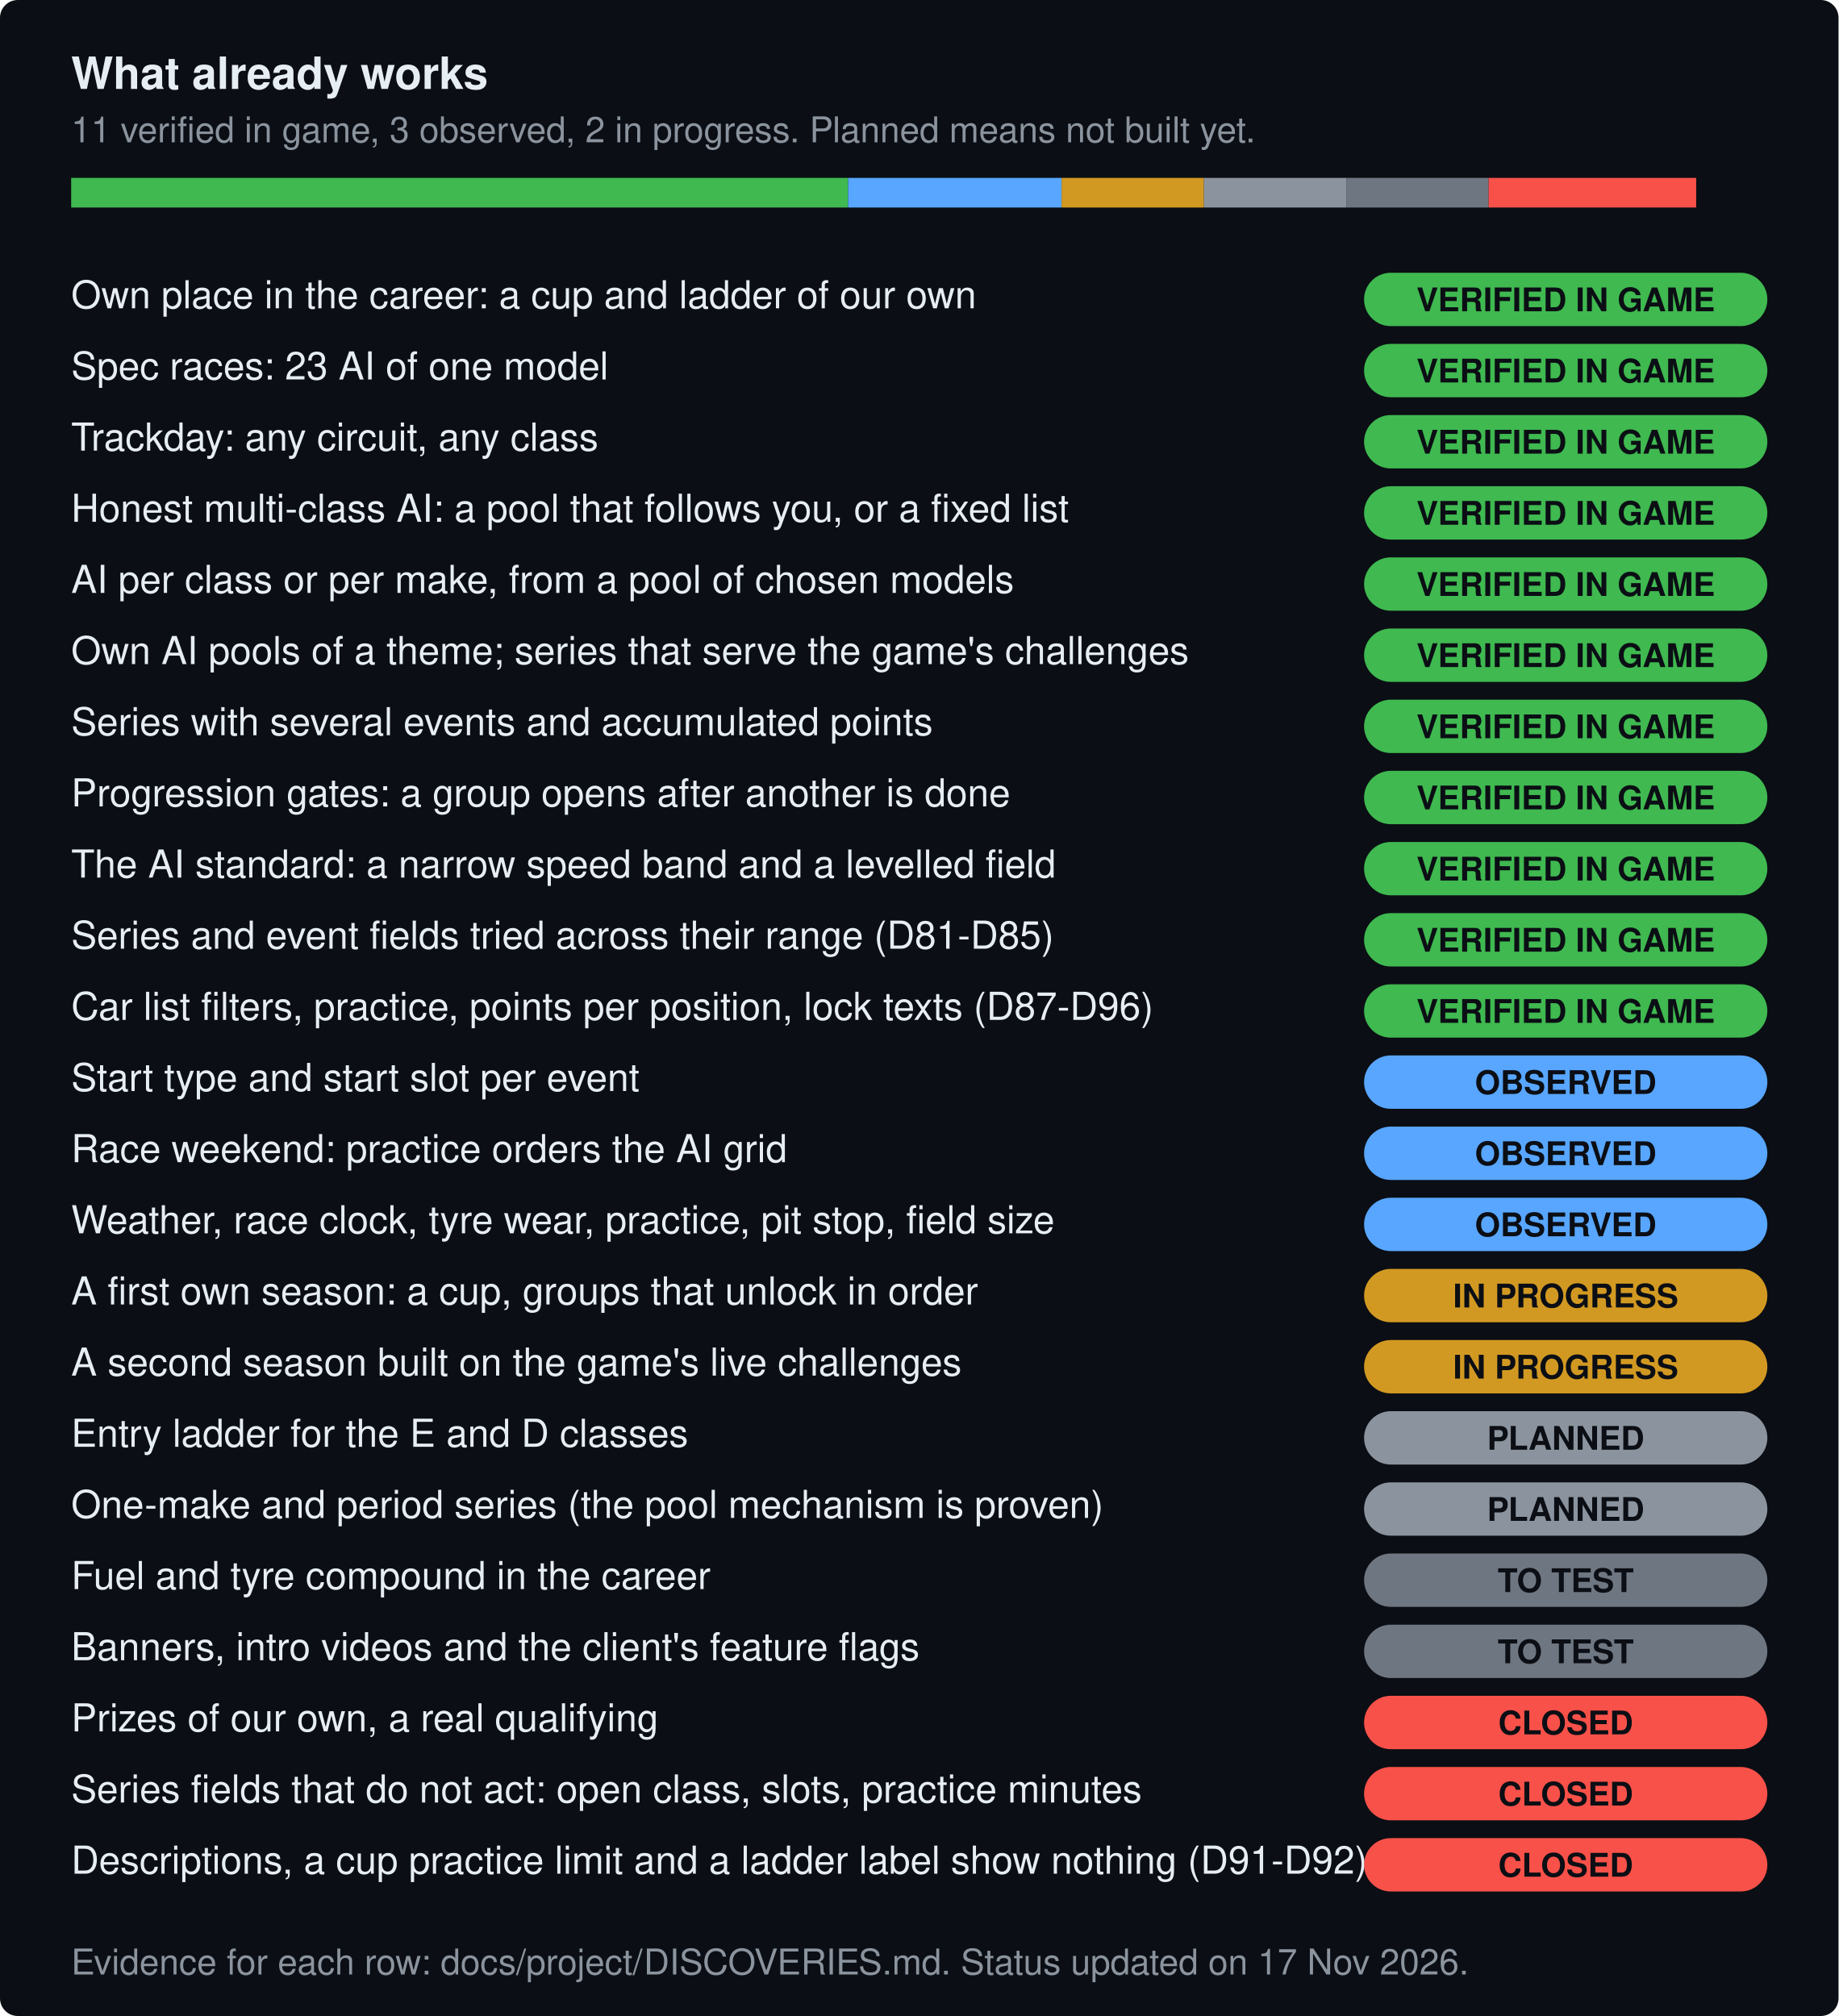
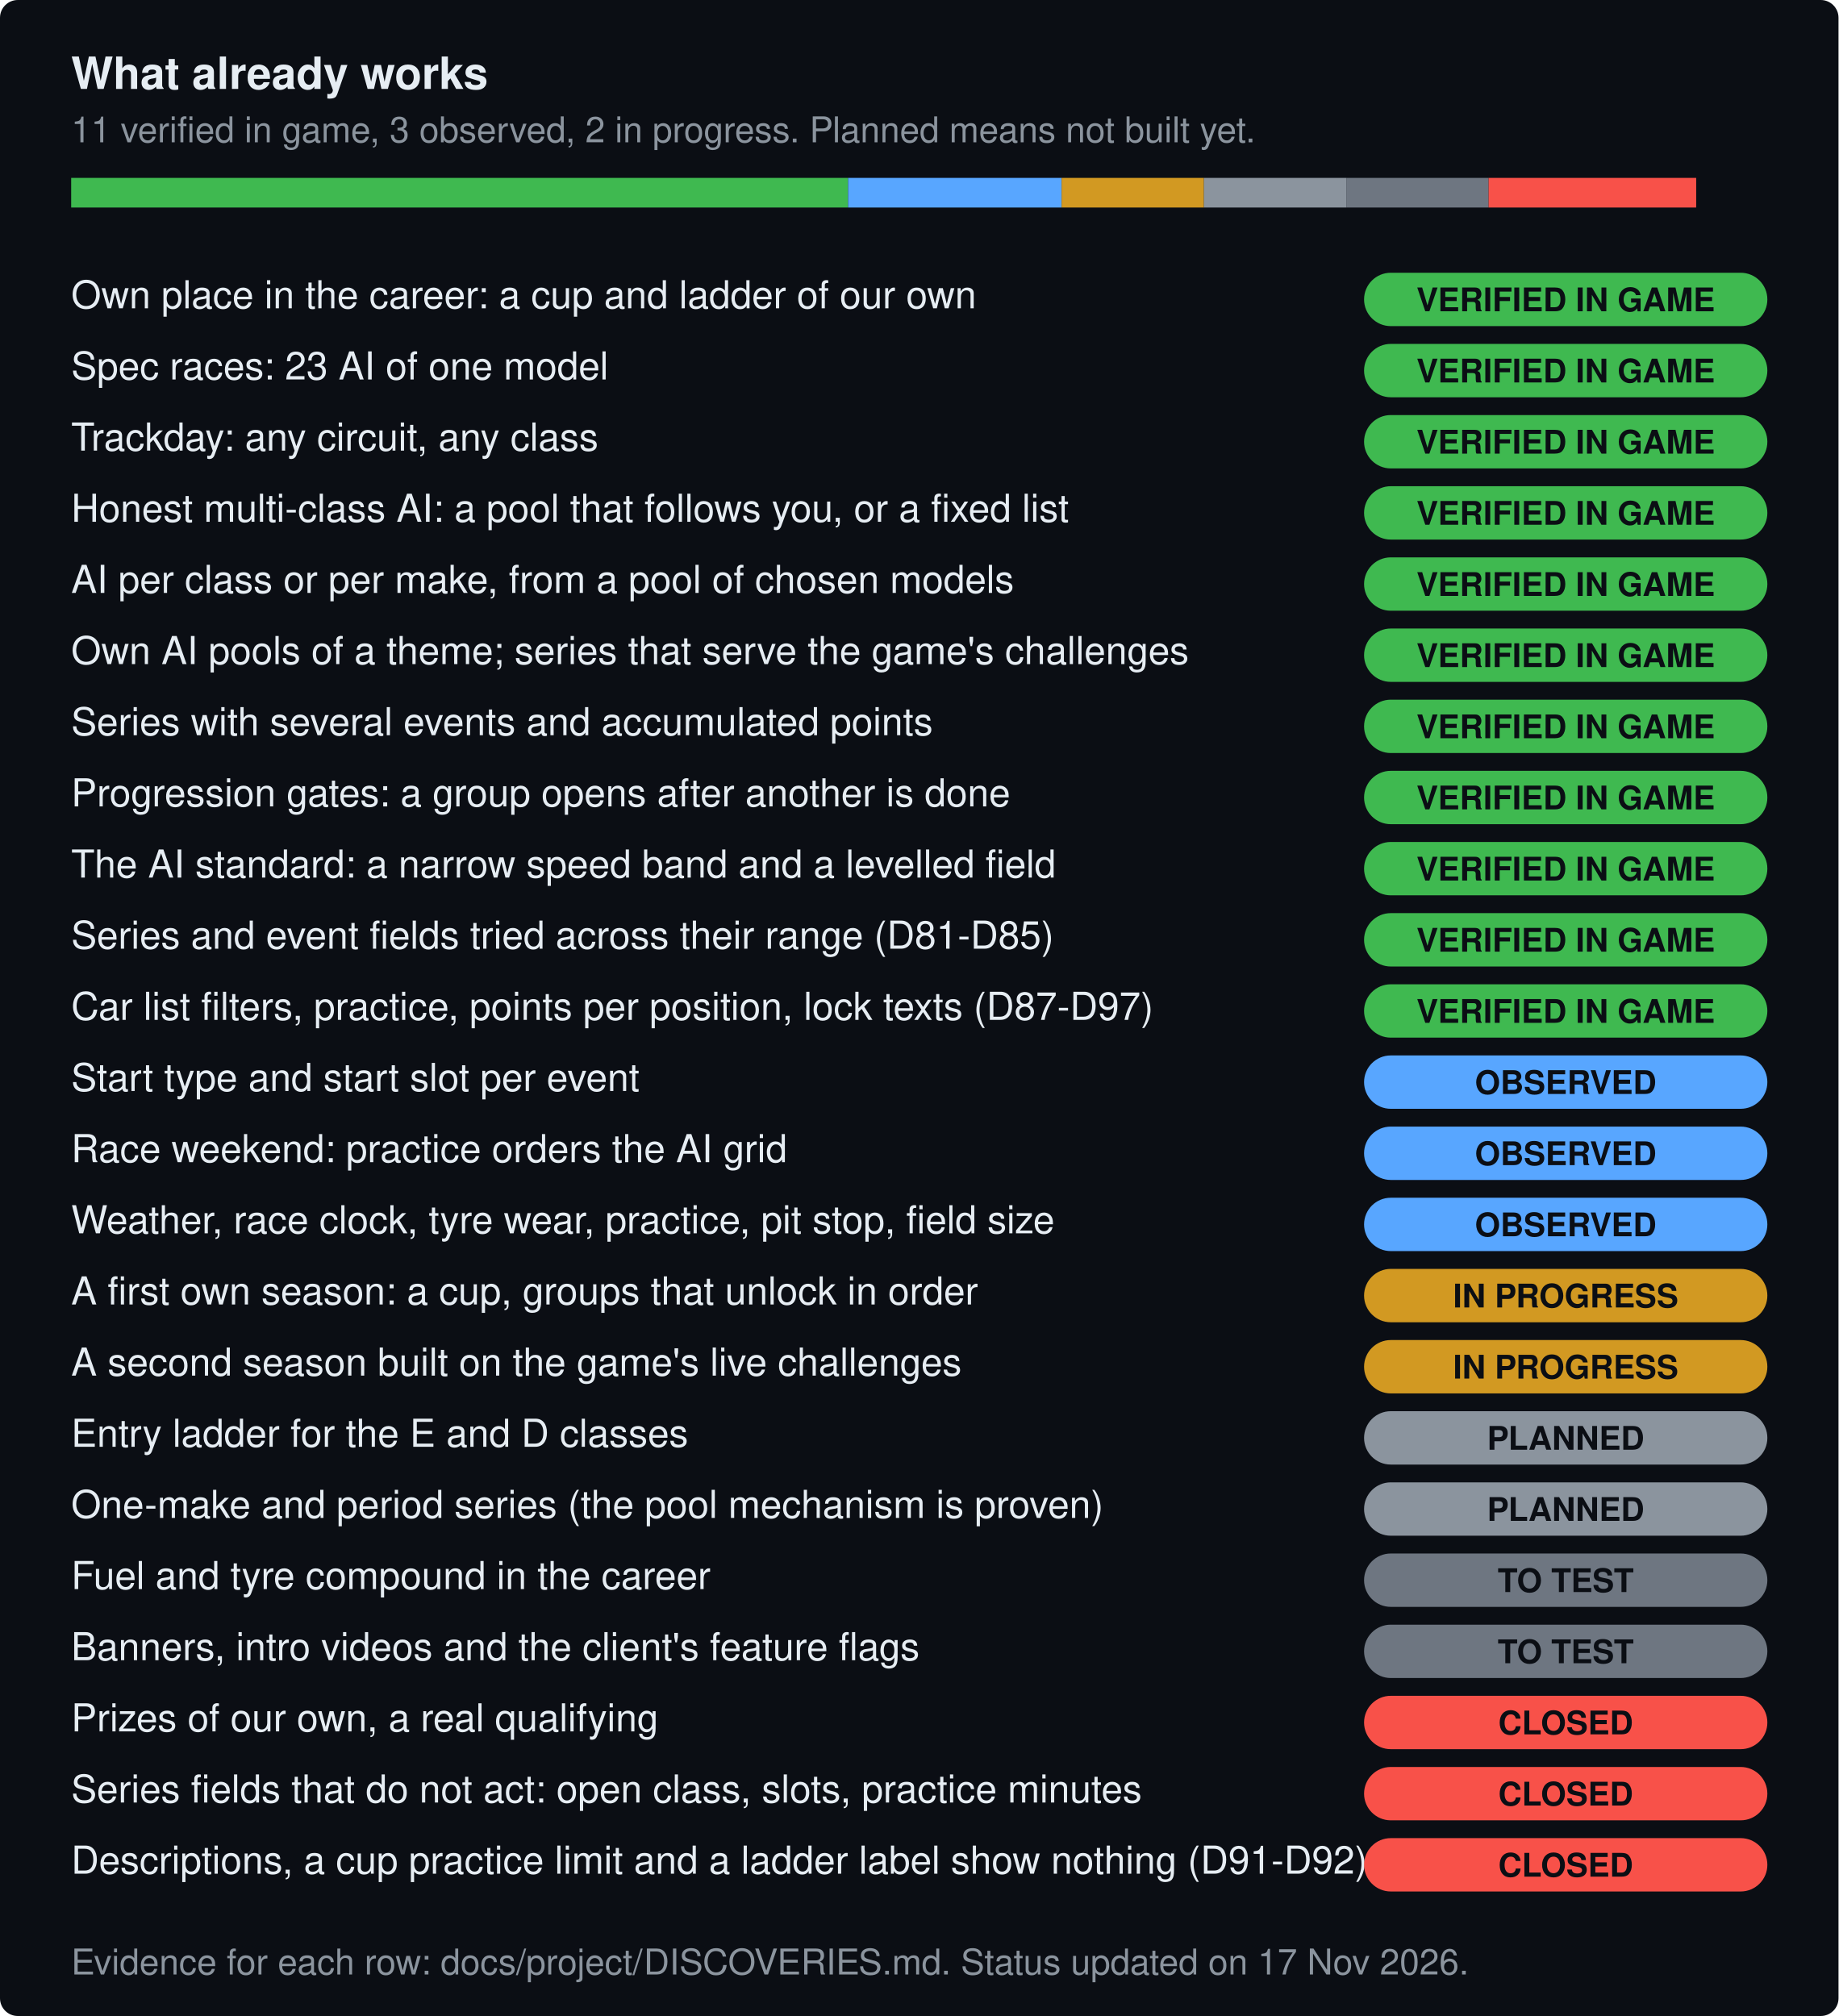
<svg xmlns="http://www.w3.org/2000/svg" viewBox="0 0 620 680" width="100%" role="img" aria-labelledby="t d">
  <style>
    .bg{fill:#0B0E14}
    .h{font:700 15px "Segoe UI",Helvetica,Arial,sans-serif;fill:#E6EDF3}
    .s{font:12px "Segoe UI",Helvetica,Arial,sans-serif;fill:#8B949E}
    .r{font:13px "Segoe UI",Helvetica,Arial,sans-serif;fill:#E6EDF3}
    .p{font:700 11px "Segoe UI",Helvetica,Arial,sans-serif;fill:#0B0E14}
    .l{stroke:#21262D;stroke-width:1}
  </style>
  <rect class="bg" width="620" height="680" rx="6" />
  <text class="h" x="24" y="30">What already works</text>
  <text class="s" x="24" y="48">11 verified in game, 3 observed, 2 in progress. Planned means not built yet.</text>
  <g transform="translate(24,60)">
    <rect x="0" y="0" width="262" height="10" fill="#3FB950" />
    <rect x="262" y="0" width="72" height="10" fill="#58A6FF" />
    <rect x="334" y="0" width="48" height="10" fill="#D29922" />
    <rect x="382" y="0" width="48" height="10" fill="#8B949E" />
    <rect x="430" y="0" width="48" height="10" fill="#6E7681" />
    <rect x="478" y="0" width="70" height="10" fill="#F85149" />
  </g>
  <g transform="translate(24,92)">
    <text class="r" x="0" y="12">Own place in the career: a cup and ladder of our own</text>
    <rect x="436" y="0" width="136" height="18" rx="9" fill="#3FB950" />
    <text class="p" x="504" y="13" text-anchor="middle">VERIFIED IN GAME</text>
    <g transform="translate(0,24)">
      <text class="r" x="0" y="12">Spec races: 23 AI of one model</text>
      <rect x="436" y="0" width="136" height="18" rx="9" fill="#3FB950" />
      <text class="p" x="504" y="13" text-anchor="middle">VERIFIED IN GAME</text>
    </g>
    <g transform="translate(0,48)">
      <text class="r" x="0" y="12">Trackday: any circuit, any class</text>
      <rect x="436" y="0" width="136" height="18" rx="9" fill="#3FB950" />
      <text class="p" x="504" y="13" text-anchor="middle">VERIFIED IN GAME</text>
    </g>
    <g transform="translate(0,72)">
      <text class="r" x="0" y="12">Honest multi-class AI: a pool that follows you, or a fixed list</text>
      <rect x="436" y="0" width="136" height="18" rx="9" fill="#3FB950" />
      <text class="p" x="504" y="13" text-anchor="middle">VERIFIED IN GAME</text>
    </g>
    <g transform="translate(0,96)">
      <text class="r" x="0" y="12">AI per class or per make, from a pool of chosen models</text>
      <rect x="436" y="0" width="136" height="18" rx="9" fill="#3FB950" />
      <text class="p" x="504" y="13" text-anchor="middle">VERIFIED IN GAME</text>
    </g>
    <g transform="translate(0,120)">
      <text class="r" x="0" y="12">Own AI pools of a theme; series that serve the game's challenges</text>
      <rect x="436" y="0" width="136" height="18" rx="9" fill="#3FB950" />
      <text class="p" x="504" y="13" text-anchor="middle">VERIFIED IN GAME</text>
    </g>
    <g transform="translate(0,144)">
      <text class="r" x="0" y="12">Series with several events and accumulated points</text>
      <rect x="436" y="0" width="136" height="18" rx="9" fill="#3FB950" />
      <text class="p" x="504" y="13" text-anchor="middle">VERIFIED IN GAME</text>
    </g>
    <g transform="translate(0,168)">
      <text class="r" x="0" y="12">Progression gates: a group opens after another is done</text>
      <rect x="436" y="0" width="136" height="18" rx="9" fill="#3FB950" />
      <text class="p" x="504" y="13" text-anchor="middle">VERIFIED IN GAME</text>
    </g>
    <g transform="translate(0,192)">
      <text class="r" x="0" y="12">The AI standard: a narrow speed band and a levelled field</text>
      <rect x="436" y="0" width="136" height="18" rx="9" fill="#3FB950" />
      <text class="p" x="504" y="13" text-anchor="middle">VERIFIED IN GAME</text>
    </g>
    <g transform="translate(0,216)">
      <text class="r" x="0" y="12">Series and event fields tried across their range (D81-D85)</text>
      <rect x="436" y="0" width="136" height="18" rx="9" fill="#3FB950" />
      <text class="p" x="504" y="13" text-anchor="middle">VERIFIED IN GAME</text>
    </g>
    <g transform="translate(0,240)">
-       <text class="r" x="0" y="12">Car list filters, practice, points per position, lock texts (D87-D96)</text>
+       <text class="r" x="0" y="12">Car list filters, practice, points per position, lock texts (D87-D97)</text>
      <rect x="436" y="0" width="136" height="18" rx="9" fill="#3FB950" />
      <text class="p" x="504" y="13" text-anchor="middle">VERIFIED IN GAME</text>
    </g>
    <g transform="translate(0,264)">
      <text class="r" x="0" y="12">Start type and start slot per event</text>
      <rect x="436" y="0" width="136" height="18" rx="9" fill="#58A6FF" />
      <text class="p" x="504" y="13" text-anchor="middle">OBSERVED</text>
    </g>
    <g transform="translate(0,288)">
      <text class="r" x="0" y="12">Race weekend: practice orders the AI grid</text>
      <rect x="436" y="0" width="136" height="18" rx="9" fill="#58A6FF" />
      <text class="p" x="504" y="13" text-anchor="middle">OBSERVED</text>
    </g>
    <g transform="translate(0,312)">
      <text class="r" x="0" y="12">Weather, race clock, tyre wear, practice, pit stop, field size</text>
      <rect x="436" y="0" width="136" height="18" rx="9" fill="#58A6FF" />
      <text class="p" x="504" y="13" text-anchor="middle">OBSERVED</text>
    </g>
    <g transform="translate(0,336)">
      <text class="r" x="0" y="12">A first own season: a cup, groups that unlock in order</text>
      <rect x="436" y="0" width="136" height="18" rx="9" fill="#D29922" />
      <text class="p" x="504" y="13" text-anchor="middle">IN PROGRESS</text>
    </g>
    <g transform="translate(0,360)">
      <text class="r" x="0" y="12">A second season built on the game's live challenges</text>
      <rect x="436" y="0" width="136" height="18" rx="9" fill="#D29922" />
      <text class="p" x="504" y="13" text-anchor="middle">IN PROGRESS</text>
    </g>
    <g transform="translate(0,384)">
      <text class="r" x="0" y="12">Entry ladder for the E and D classes</text>
      <rect x="436" y="0" width="136" height="18" rx="9" fill="#8B949E" />
      <text class="p" x="504" y="13" text-anchor="middle">PLANNED</text>
    </g>
    <g transform="translate(0,408)">
      <text class="r" x="0" y="12">One-make and period series (the pool mechanism is proven)</text>
      <rect x="436" y="0" width="136" height="18" rx="9" fill="#8B949E" />
      <text class="p" x="504" y="13" text-anchor="middle">PLANNED</text>
    </g>
    <g transform="translate(0,432)">
      <text class="r" x="0" y="12">Fuel and tyre compound in the career</text>
      <rect x="436" y="0" width="136" height="18" rx="9" fill="#6E7681" />
      <text class="p" x="504" y="13" text-anchor="middle">TO TEST</text>
    </g>
    <g transform="translate(0,456)">
      <text class="r" x="0" y="12">Banners, intro videos and the client's feature flags</text>
      <rect x="436" y="0" width="136" height="18" rx="9" fill="#6E7681" />
      <text class="p" x="504" y="13" text-anchor="middle">TO TEST</text>
    </g>
    <g transform="translate(0,480)">
      <text class="r" x="0" y="12">Prizes of our own, a real qualifying</text>
      <rect x="436" y="0" width="136" height="18" rx="9" fill="#F85149" />
      <text class="p" x="504" y="13" text-anchor="middle">CLOSED</text>
    </g>
    <g transform="translate(0,504)">
      <text class="r" x="0" y="12">Series fields that do not act: open class, slots, practice minutes</text>
      <rect x="436" y="0" width="136" height="18" rx="9" fill="#F85149" />
      <text class="p" x="504" y="13" text-anchor="middle">CLOSED</text>
    </g>
    <g transform="translate(0,528)">
      <text class="r" x="0" y="12">Descriptions, a cup practice limit and a ladder label show nothing (D91-D92)</text>
      <rect x="436" y="0" width="136" height="18" rx="9" fill="#F85149" />
      <text class="p" x="504" y="13" text-anchor="middle">CLOSED</text>
    </g>
  </g>
  <text class="s" x="24" y="666">Evidence for each row: docs/project/DISCOVERIES.md. Status updated on 17 Nov 2026.</text>
</svg>
